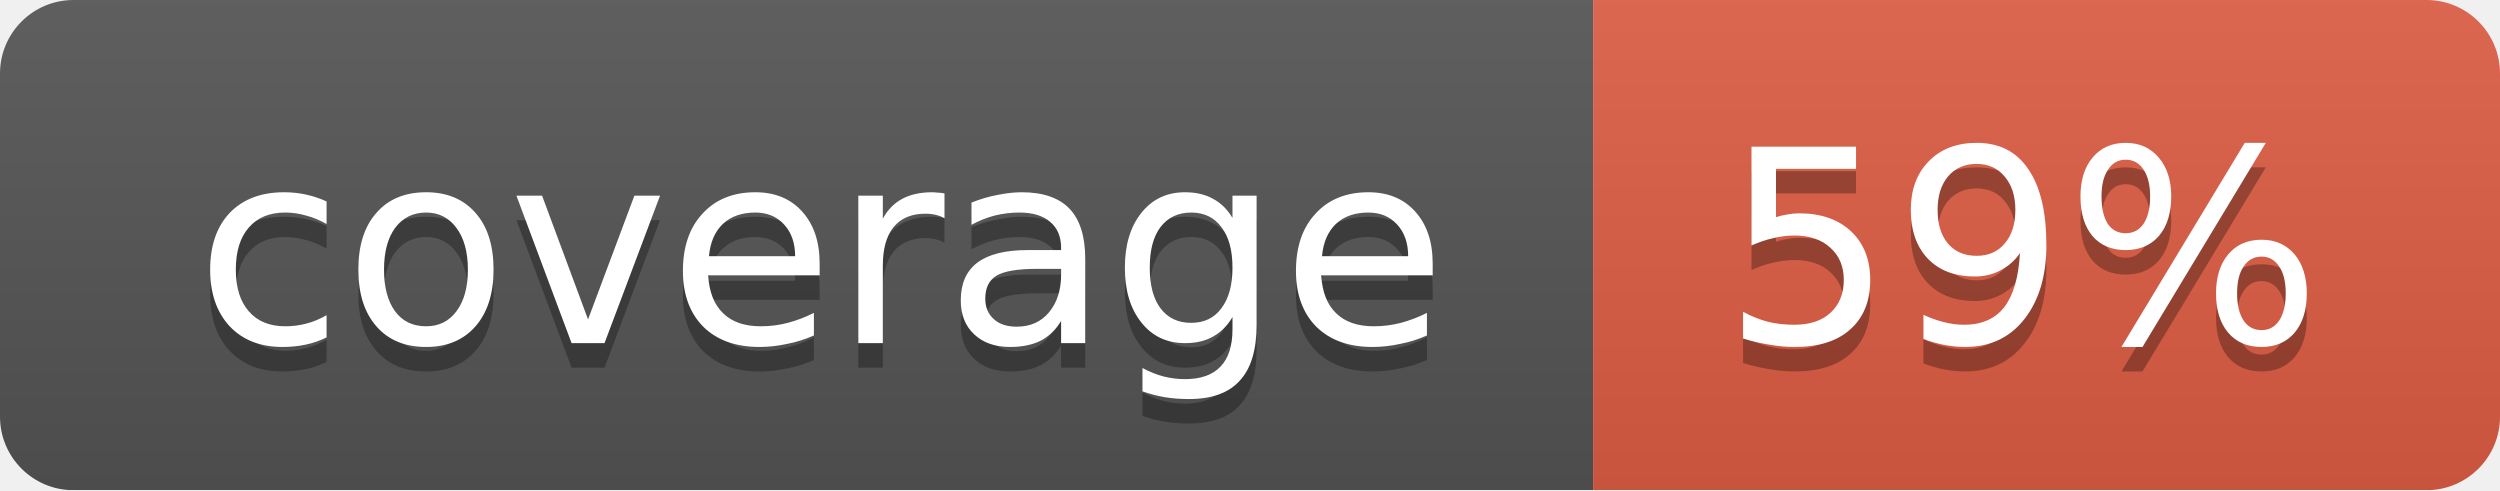
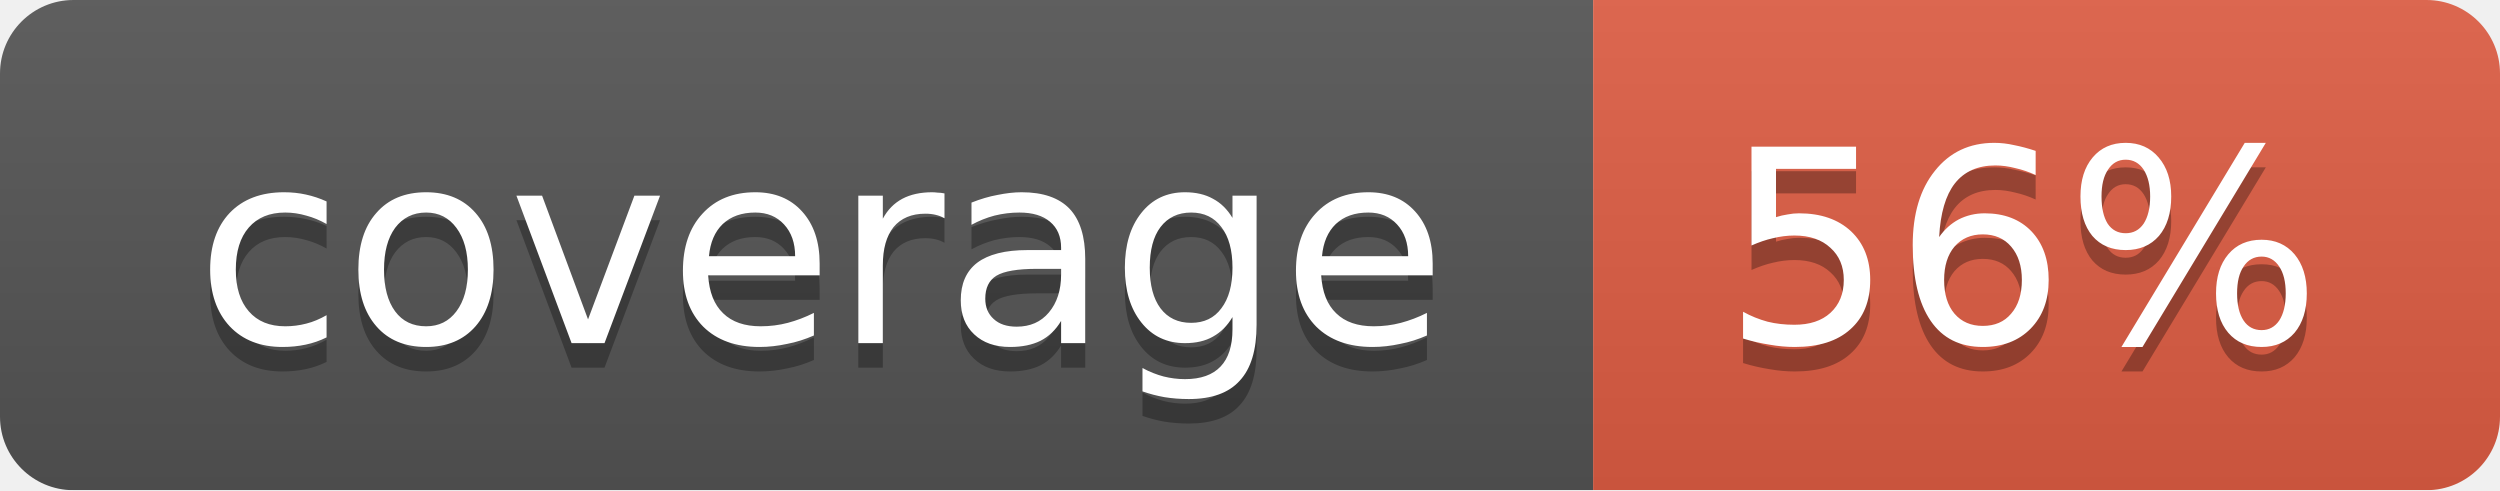
<svg xmlns="http://www.w3.org/2000/svg" width="102" height="20">
  <linearGradient id="smooth" x2="0" y2="100%">
    <stop offset="0" stop-color="#bbb" stop-opacity=".1" />
    <stop offset="1" stop-opacity=".1" />
  </linearGradient>
  <mask id="round">
    <rect width="102" height="20" rx="3" fill="#fff" />
  </mask>
  <g mask="url(#round)">
    <rect width="65" height="20" fill="#555" />
    <rect x="65" width="37" height="20" fill="#e05d44" />
    <rect width="102" height="20" fill="url(#smooth)" />
  </g>
  <g fill="#fff" text-anchor="middle" font-family="DejaVu Sans,Verdana,Geneva,sans-serif" font-size="11">
    <text x="33.5" y="15" fill="#010101" fill-opacity=".3">coverage</text>
    <text x="33.5" y="14">coverage</text>
-     <text x="82.5" y="15" fill="#010101" fill-opacity=".3">59%</text>
-     <text x="82.5" y="14">59%</text>
+     <text x="82.5" y="15" fill="#010101" fill-opacity=".3">56%</text>
+     <text x="82.5" y="14">56%</text>
  </g>
</svg>
